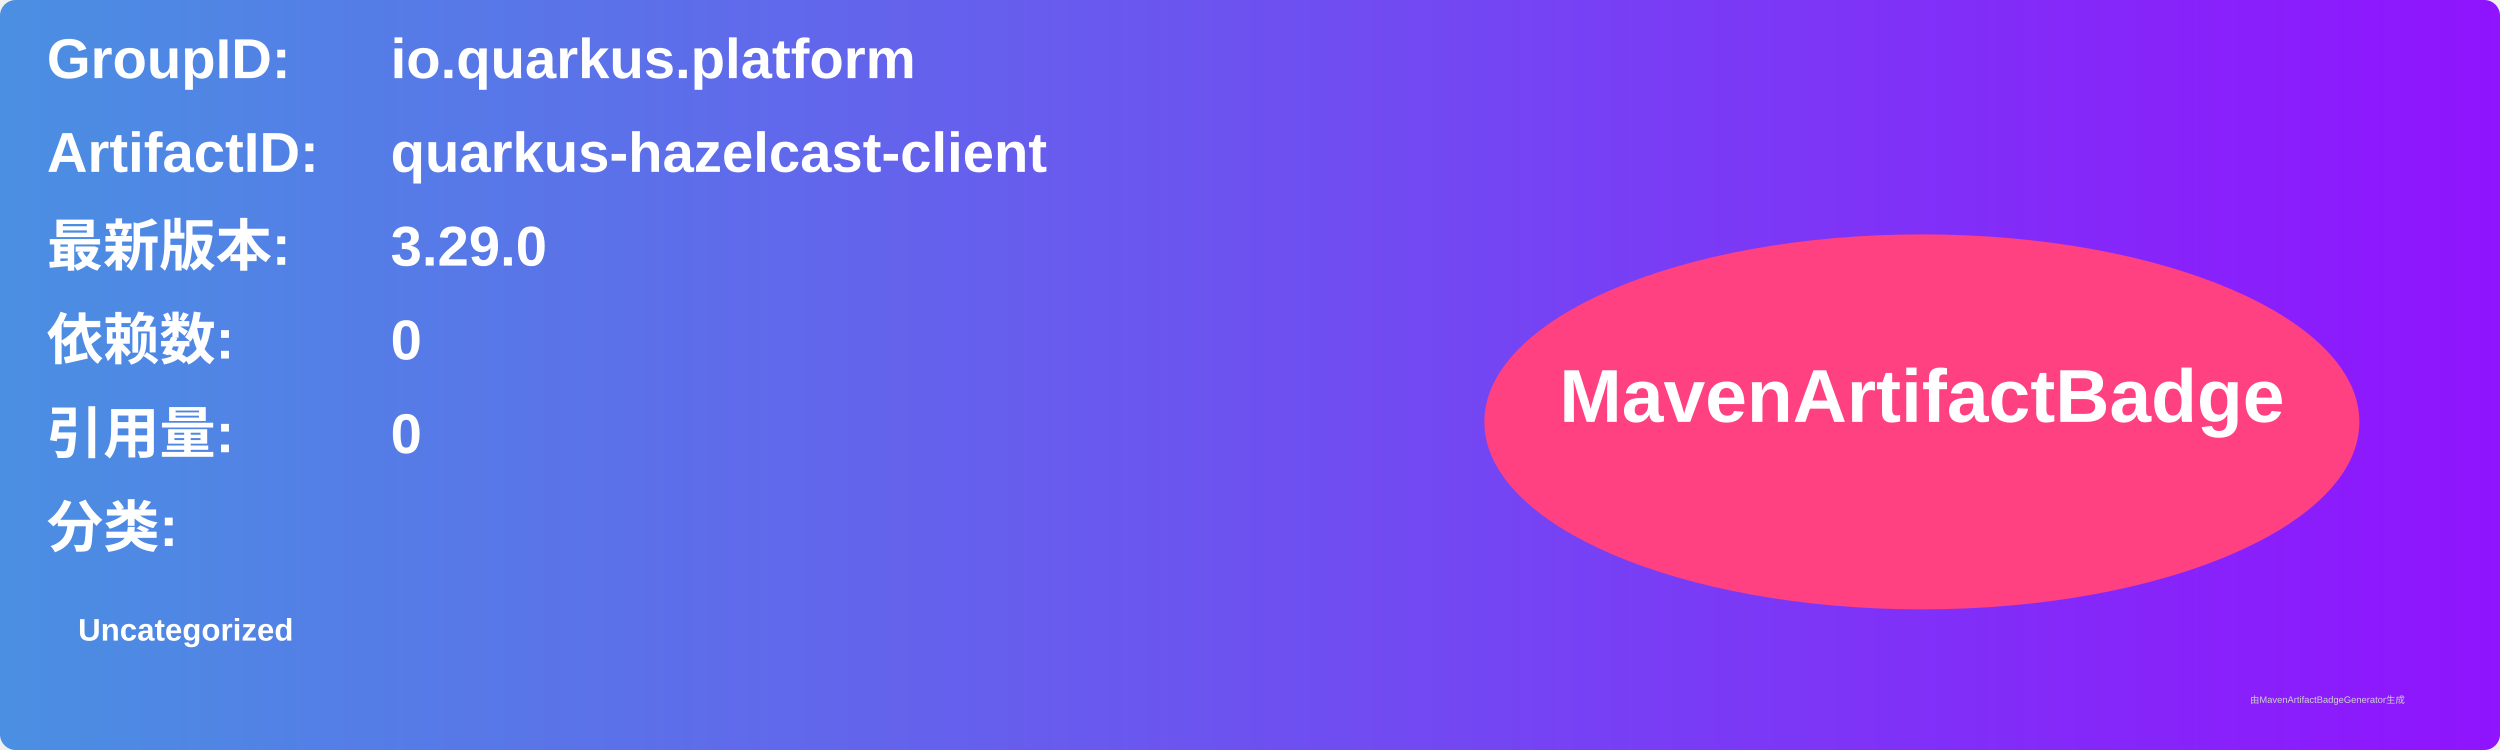
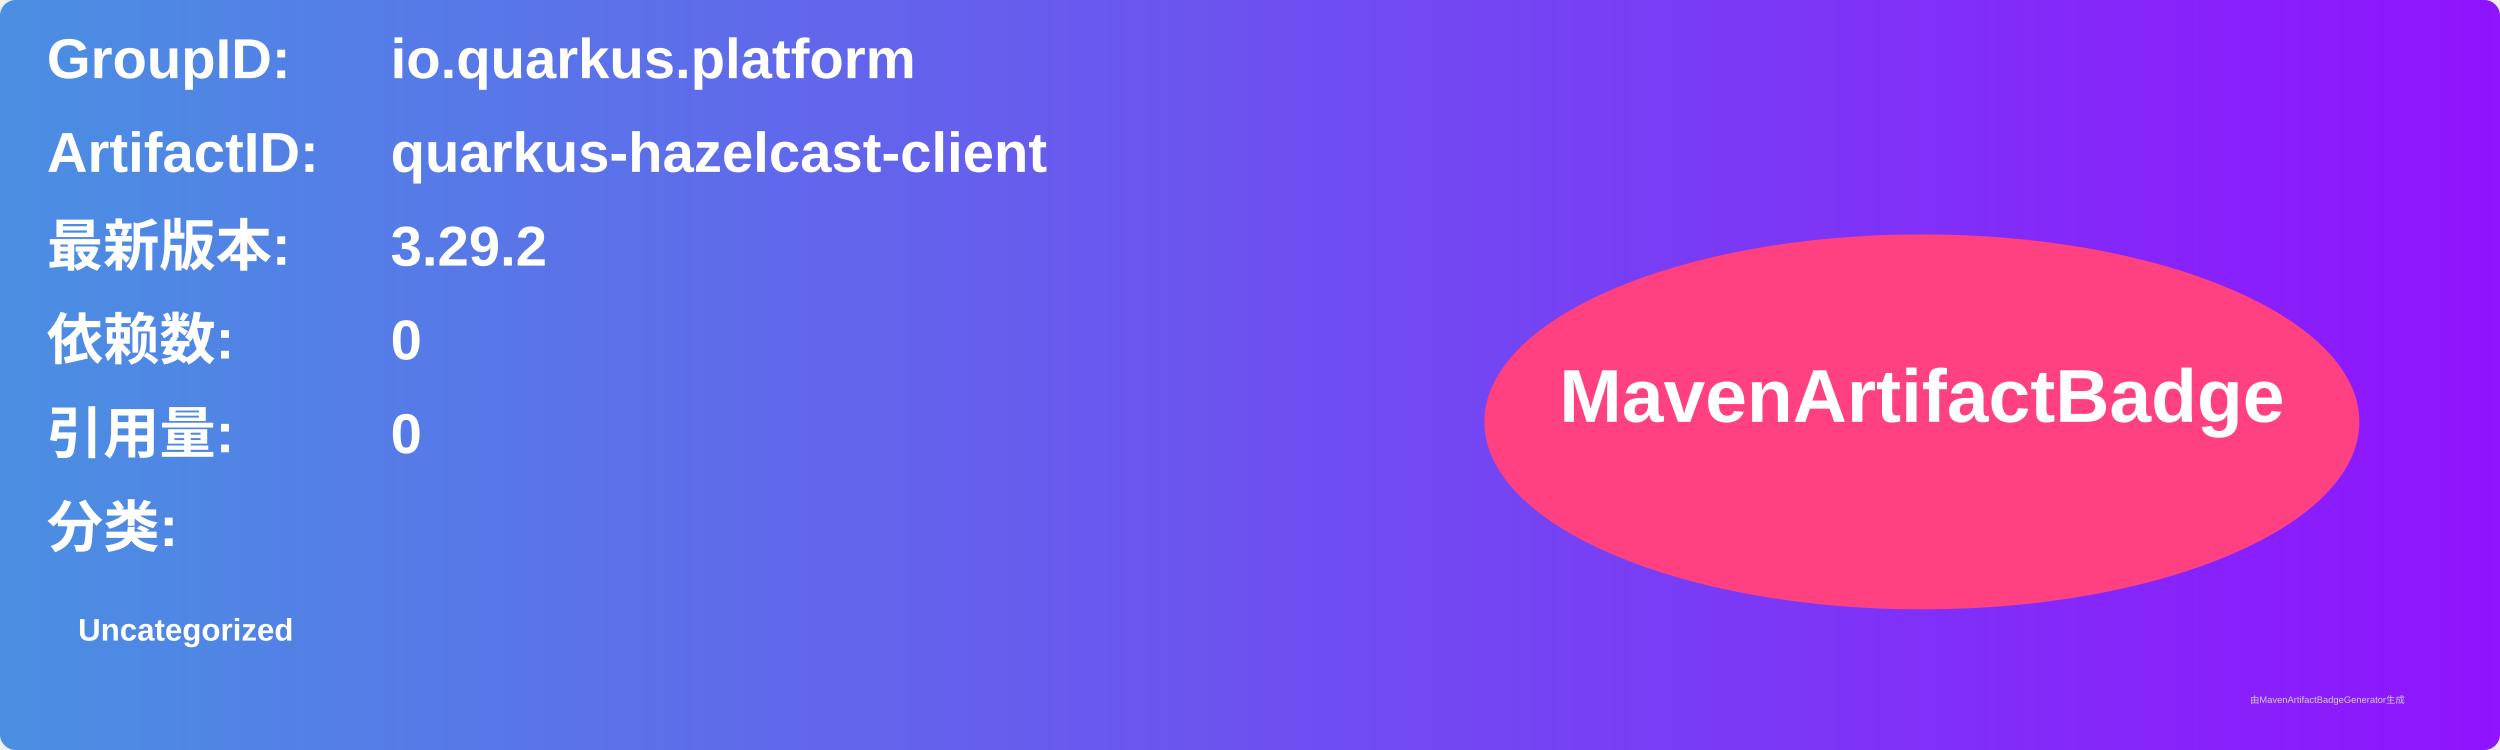
<svg xmlns="http://www.w3.org/2000/svg" width="800" height="240" viewBox="0 0 800 240">
  <linearGradient id="grad" x1="0%" y1="0%" x2="100%" y2="0%">
    <stop offset="0%" stop-color="#4a90e2" />
    <stop offset="100%" stop-color="#9013fe" />
  </linearGradient>
  <rect width="100%" height="100%" rx="5" ry="5" fill="url(#grad)" />
  <g transform="translate(15, 15)">
    <text x="0" y="10" font-family="Arial" font-size="18" fill="white" font-weight="bold" width="260">GroupID:</text>
    <text x="110" y="10" font-family="Arial" font-size="18" fill="white" font-weight="bold" width="460">io.quarkus.platform</text>
    <text x="0" y="40" font-family="Arial" font-size="18" fill="white" font-weight="bold" width="260">ArtifactID:</text>
    <text x="110" y="40" font-family="Arial" font-size="18" fill="white" font-weight="bold" width="460">quarkus-hazelcast-client</text>
    <text x="0" y="70" font-family="Arial" font-size="18" fill="white" font-weight="bold">最新版本:</text>
    <text x="110" y="70" font-family="Arial" font-size="18" fill="white" font-weight="bold">
-       <tspan font-weight="bold">3.29.0</tspan>
+       <tspan font-weight="bold">3.29.2</tspan>
    </text>
    <text x="0" y="100" font-family="Arial" font-size="18" fill="white" font-weight="bold">依赖数: </text>
    <text x="110" y="100" font-family="Arial" font-size="18" fill="white">
      <tspan font-weight="bold">0</tspan>
    </text>
    <text x="0" y="130" font-family="Arial" font-size="18" fill="white" font-weight="bold">引用量: </text>
    <text x="110" y="130" font-family="Arial" font-size="18" fill="white">
      <tspan font-weight="bold">0</tspan>
    </text>
    <text x="0" y="160" font-family="Arial" font-size="18" fill="white" font-weight="bold">分类:</text>
    <text x="10" y="190" font-family="Arial" font-size="10" fill="white">
      <tspan font-weight="bold">Uncategorized</tspan>
    </text>
    <ellipse cx="600" cy="120" rx="140" ry="60" fill="#ff4081" />
    <text x="600" y="120" text-anchor="middle" font-family="Arial" font-size="24" fill="white" font-weight="bold">MavenArtifactBadge</text>
  </g>
  <text x="720" y="225" font-family="Arial" font-size="3" fill="#d0d0d0">由MavenArtifactBadgeGenerator生成</text>
</svg>
